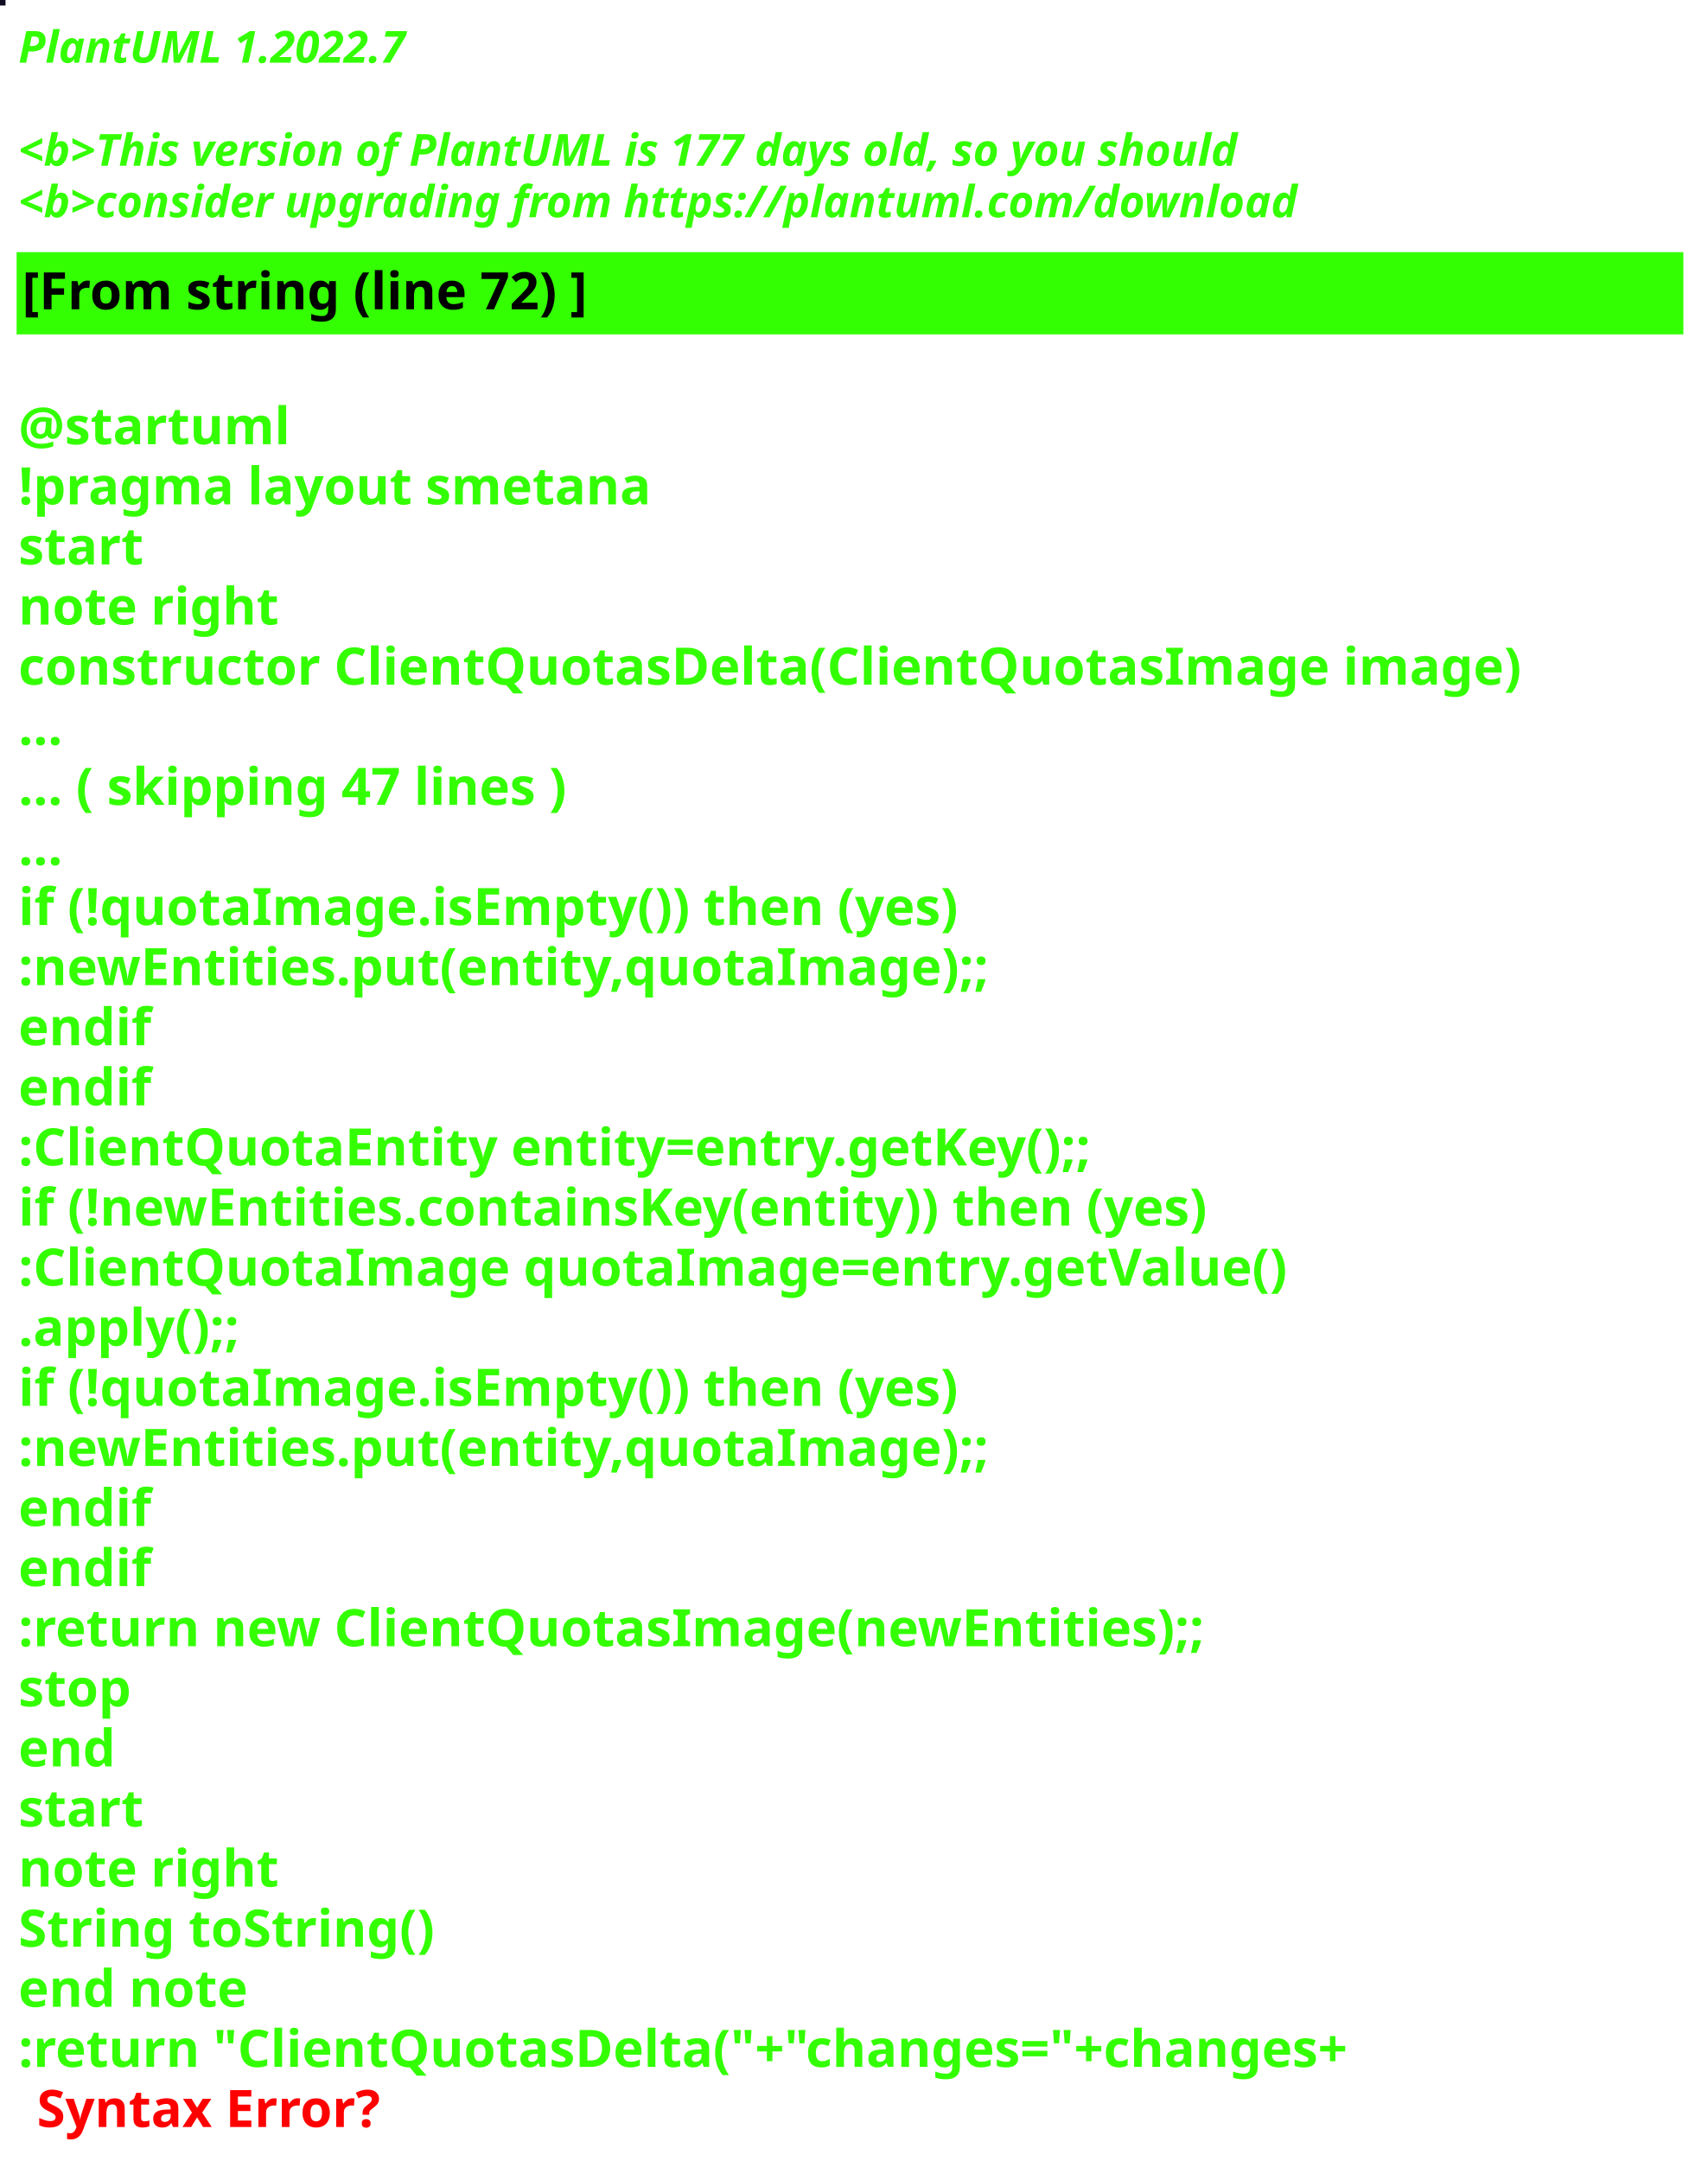
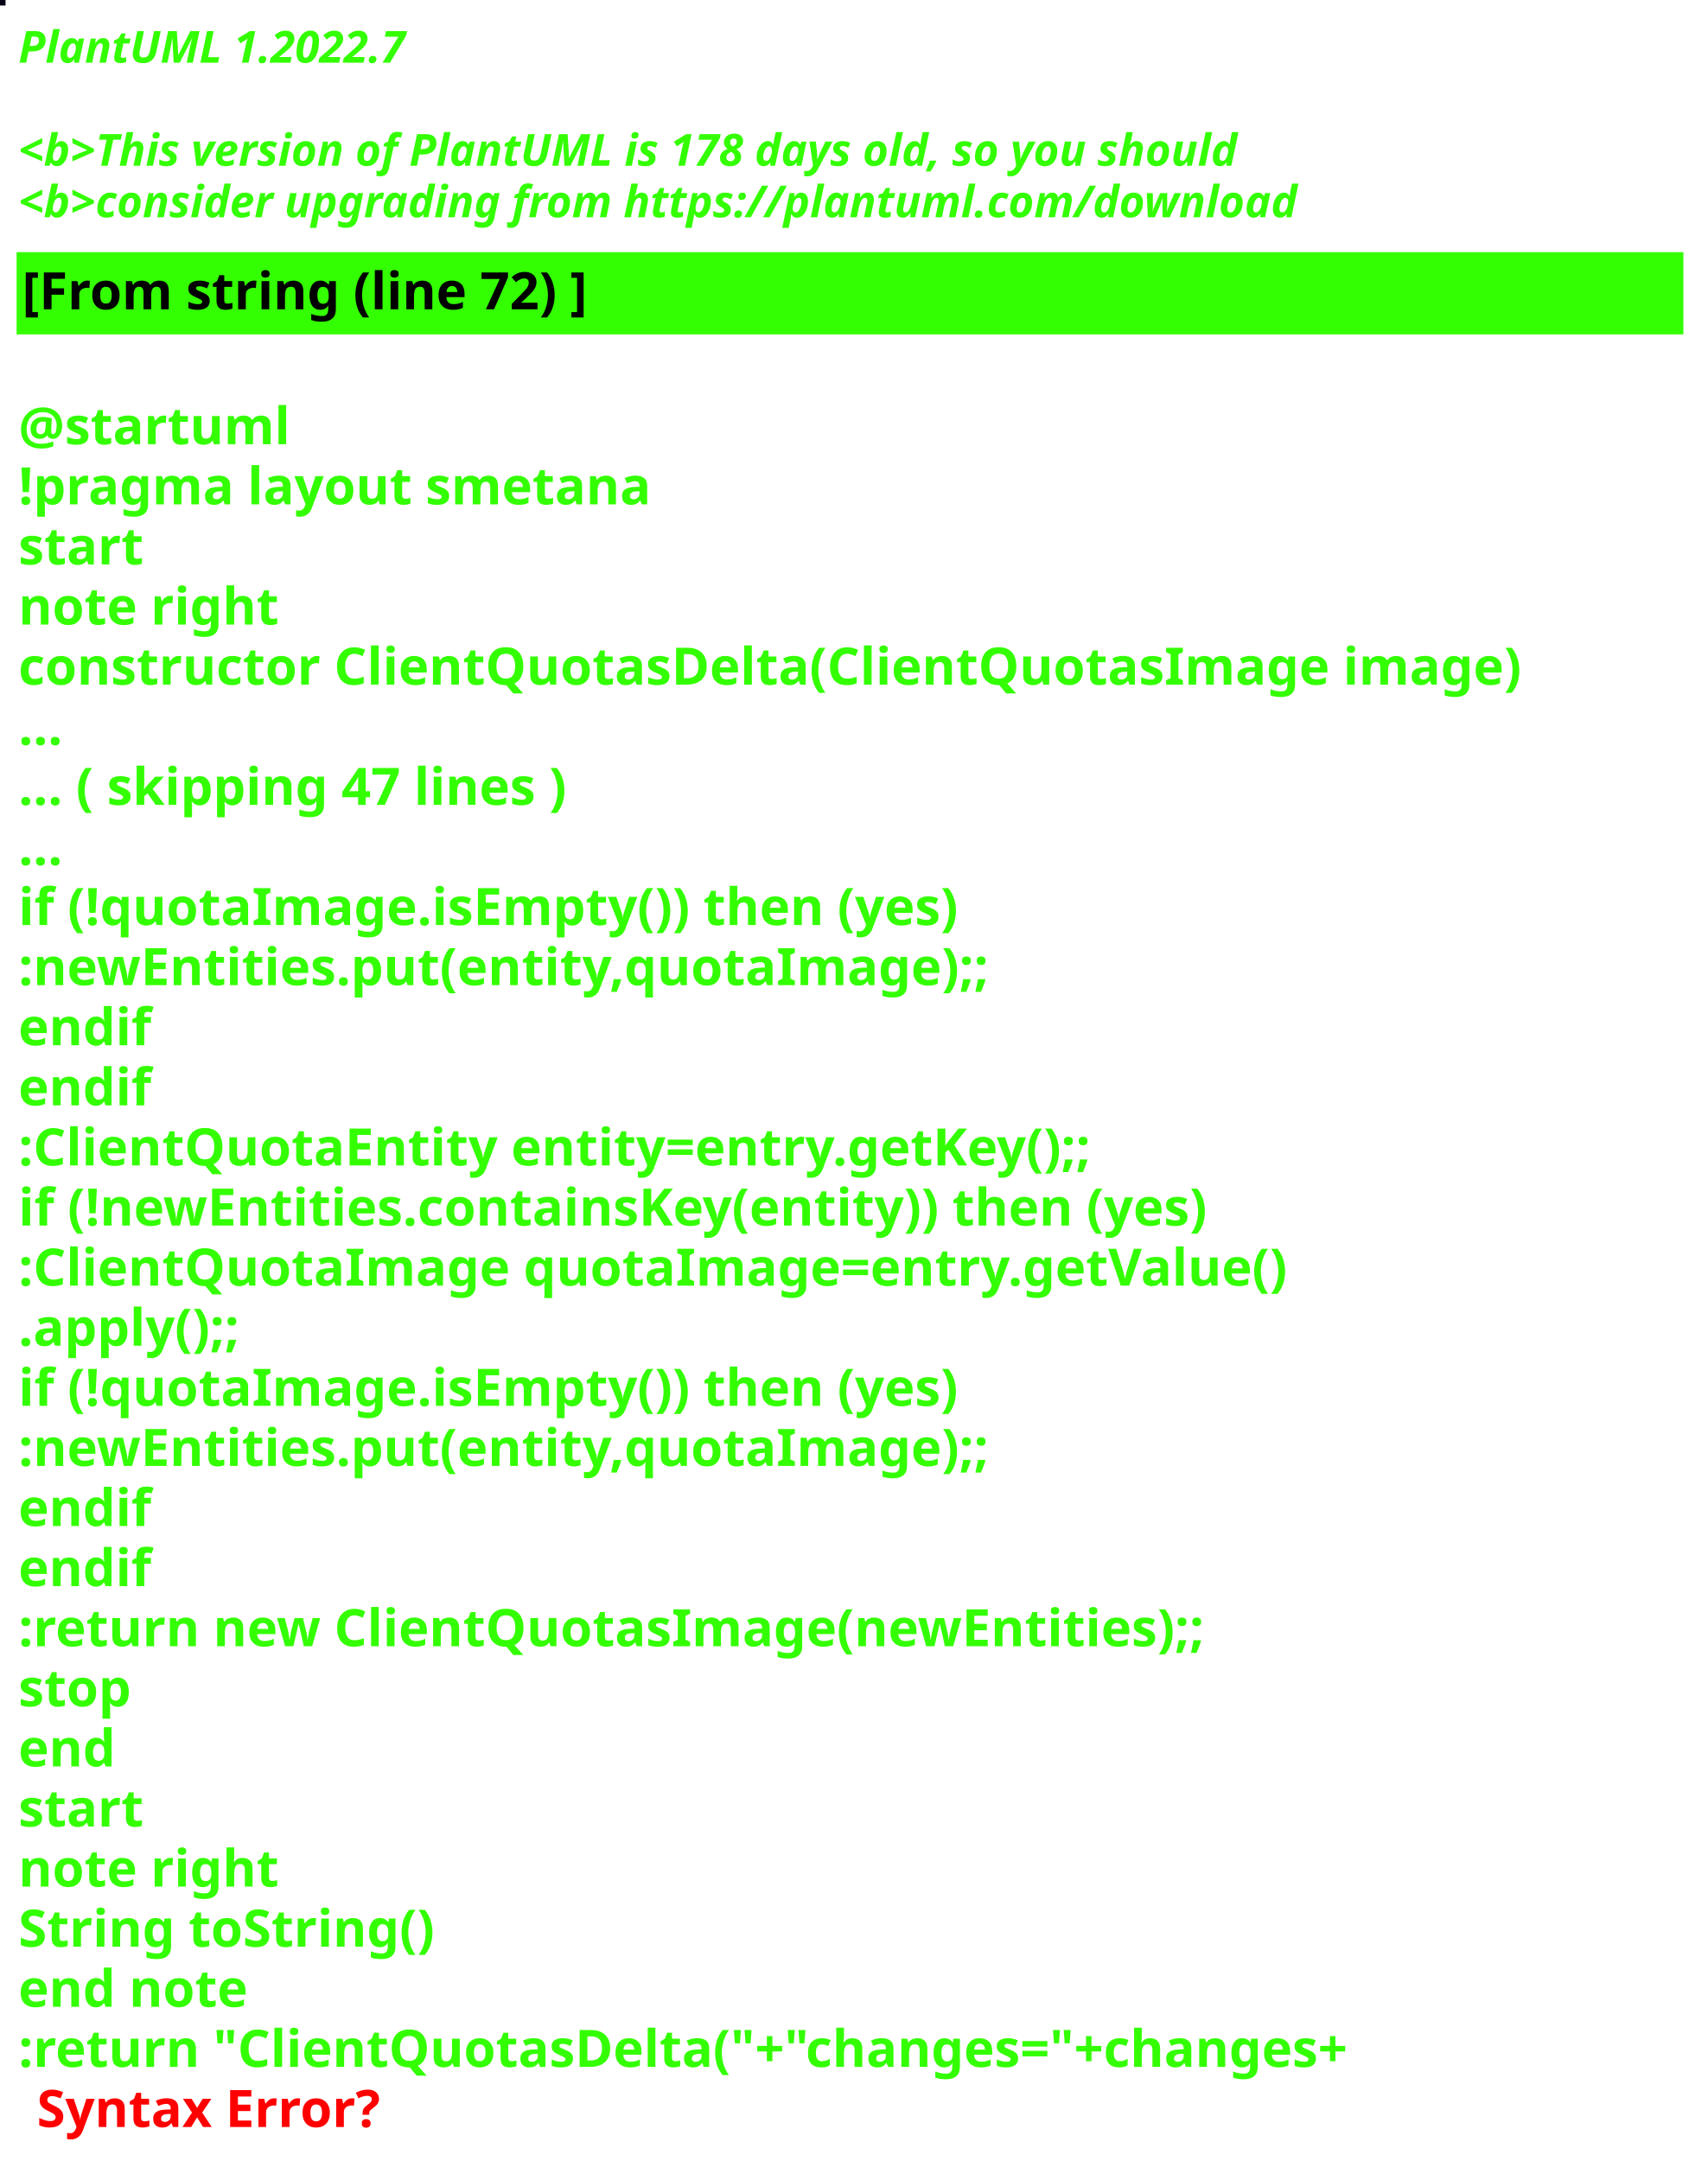
<svg xmlns="http://www.w3.org/2000/svg" contentStyleType="text/css" height="586px" preserveAspectRatio="none" style="width:463px;height:586px;background:#000000;" version="1.1" viewBox="0 0 463 586" width="463px" zoomAndPan="magnify">
  <defs />
  <g>
-     <rect fill="#100E20" height="1" style="stroke:#100E20;stroke-width:1.0;" width="1" x="0" y="0" />
+     <rect fill="#070415" height="1" style="stroke:#070415;stroke-width:1.0;" width="1" x="0" y="0" />
    <text fill="#33FF02" font-family="sans-serif" font-size="12" font-style="italic" font-weight="bold" lengthAdjust="spacing" textLength="127" x="5" y="17">PlantUML 1.2022.7</text>
    <text fill="#33FF02" font-family="sans-serif" font-size="12" font-style="italic" font-weight="bold" lengthAdjust="spacing" textLength="4" x="5" y="30.969"> </text>
-     <text fill="#33FF02" font-family="sans-serif" font-size="12" font-style="italic" font-weight="bold" lengthAdjust="spacing" textLength="399" x="5" y="44.938">&lt;b&gt;This version of PlantUML is 177 days old, so you should</text>
+     <text fill="#33FF02" font-family="sans-serif" font-size="12" font-style="italic" font-weight="bold" lengthAdjust="spacing" textLength="399" x="5" y="44.938">&lt;b&gt;This version of PlantUML is 178 days old, so you should</text>
    <text fill="#33FF02" font-family="sans-serif" font-size="12" font-style="italic" font-weight="bold" lengthAdjust="spacing" textLength="408" x="5" y="58.906">&lt;b&gt;consider upgrading from https://plantuml.com/download</text>
    <rect fill="#33FF02" height="21.297" style="stroke:#33FF02;stroke-width:1.0;" width="451" x="5" y="68.875" />
    <text fill="#000000" font-family="sans-serif" font-size="14" font-weight="bold" lengthAdjust="spacing" textLength="178" x="6" y="83.875">[From string (line 72) ]</text>
    <text fill="#33FF02" font-family="sans-serif" font-size="14" font-weight="bold" lengthAdjust="spacing" textLength="5" x="5" y="104.172"> </text>
    <text fill="#33FF02" font-family="sans-serif" font-size="14" font-weight="bold" lengthAdjust="spacing" textLength="79" x="5" y="120.469">@startuml</text>
    <text fill="#33FF02" font-family="sans-serif" font-size="14" font-weight="bold" lengthAdjust="spacing" textLength="190" x="5" y="136.766">!pragma layout smetana</text>
    <text fill="#33FF02" font-family="sans-serif" font-size="14" font-weight="bold" lengthAdjust="spacing" textLength="37" x="5" y="153.062">start</text>
    <text fill="#33FF02" font-family="sans-serif" font-size="14" font-weight="bold" lengthAdjust="spacing" textLength="78" x="5" y="169.359">note right</text>
    <text fill="#33FF02" font-family="sans-serif" font-size="14" font-weight="bold" lengthAdjust="spacing" textLength="451" x="5" y="185.656">constructor ClientQuotasDelta(ClientQuotasImage image)</text>
    <text fill="#33FF02" font-family="sans-serif" font-size="14" font-weight="bold" lengthAdjust="spacing" textLength="15" x="5" y="201.953">...</text>
    <text fill="#33FF02" font-family="sans-serif" font-size="14" font-weight="bold" lengthAdjust="spacing" textLength="175" x="5" y="218.25">... ( skipping 47 lines )</text>
    <text fill="#33FF02" font-family="sans-serif" font-size="14" font-weight="bold" lengthAdjust="spacing" textLength="15" x="5" y="234.547">...</text>
    <text fill="#33FF02" font-family="sans-serif" font-size="14" font-weight="bold" lengthAdjust="spacing" textLength="289" x="5" y="250.844">if (!quotaImage.isEmpty()) then (yes)</text>
    <text fill="#33FF02" font-family="sans-serif" font-size="14" font-weight="bold" lengthAdjust="spacing" textLength="295" x="5" y="267.141">:newEntities.put(entity,quotaImage);;</text>
    <text fill="#33FF02" font-family="sans-serif" font-size="14" font-weight="bold" lengthAdjust="spacing" textLength="40" x="5" y="283.438">endif</text>
    <text fill="#33FF02" font-family="sans-serif" font-size="14" font-weight="bold" lengthAdjust="spacing" textLength="40" x="5" y="299.734">endif</text>
    <text fill="#33FF02" font-family="sans-serif" font-size="14" font-weight="bold" lengthAdjust="spacing" textLength="331" x="5" y="316.031">:ClientQuotaEntity entity=entry.getKey();;</text>
    <text fill="#33FF02" font-family="sans-serif" font-size="14" font-weight="bold" lengthAdjust="spacing" textLength="370" x="5" y="332.328">if (!newEntities.containsKey(entity)) then (yes)</text>
    <text fill="#33FF02" font-family="sans-serif" font-size="14" font-weight="bold" lengthAdjust="spacing" textLength="383" x="5" y="348.625">:ClientQuotaImage quotaImage=entry.getValue()</text>
    <text fill="#33FF02" font-family="sans-serif" font-size="14" font-weight="bold" lengthAdjust="spacing" textLength="71" x="5" y="364.922">.apply();;</text>
    <text fill="#33FF02" font-family="sans-serif" font-size="14" font-weight="bold" lengthAdjust="spacing" textLength="289" x="5" y="381.219">if (!quotaImage.isEmpty()) then (yes)</text>
    <text fill="#33FF02" font-family="sans-serif" font-size="14" font-weight="bold" lengthAdjust="spacing" textLength="295" x="5" y="397.516">:newEntities.put(entity,quotaImage);;</text>
    <text fill="#33FF02" font-family="sans-serif" font-size="14" font-weight="bold" lengthAdjust="spacing" textLength="40" x="5" y="413.812">endif</text>
    <text fill="#33FF02" font-family="sans-serif" font-size="14" font-weight="bold" lengthAdjust="spacing" textLength="40" x="5" y="430.109">endif</text>
    <text fill="#33FF02" font-family="sans-serif" font-size="14" font-weight="bold" lengthAdjust="spacing" textLength="364" x="5" y="446.406">:return new ClientQuotasImage(newEntities);;</text>
    <text fill="#33FF02" font-family="sans-serif" font-size="14" font-weight="bold" lengthAdjust="spacing" textLength="35" x="5" y="462.703">stop</text>
    <text fill="#33FF02" font-family="sans-serif" font-size="14" font-weight="bold" lengthAdjust="spacing" textLength="30" x="5" y="479">end</text>
    <text fill="#33FF02" font-family="sans-serif" font-size="14" font-weight="bold" lengthAdjust="spacing" textLength="37" x="5" y="495.297">start</text>
    <text fill="#33FF02" font-family="sans-serif" font-size="14" font-weight="bold" lengthAdjust="spacing" textLength="78" x="5" y="511.594">note right</text>
    <text fill="#33FF02" font-family="sans-serif" font-size="14" font-weight="bold" lengthAdjust="spacing" textLength="127" x="5" y="527.891">String toString()</text>
    <text fill="#33FF02" font-family="sans-serif" font-size="14" font-weight="bold" lengthAdjust="spacing" textLength="71" x="5" y="544.188">end note</text>
    <text fill="#33FF02" font-family="sans-serif" font-size="14" font-weight="bold" lengthAdjust="spacing" text-decoration="wavy underline" textLength="418" x="5" y="560.484">:return "ClientQuotasDelta("+"changes="+changes+</text>
    <text fill="#FF0000" font-family="sans-serif" font-size="14" font-weight="bold" lengthAdjust="spacing" textLength="106" x="10" y="576.781">Syntax Error?</text>
  </g>
</svg>
